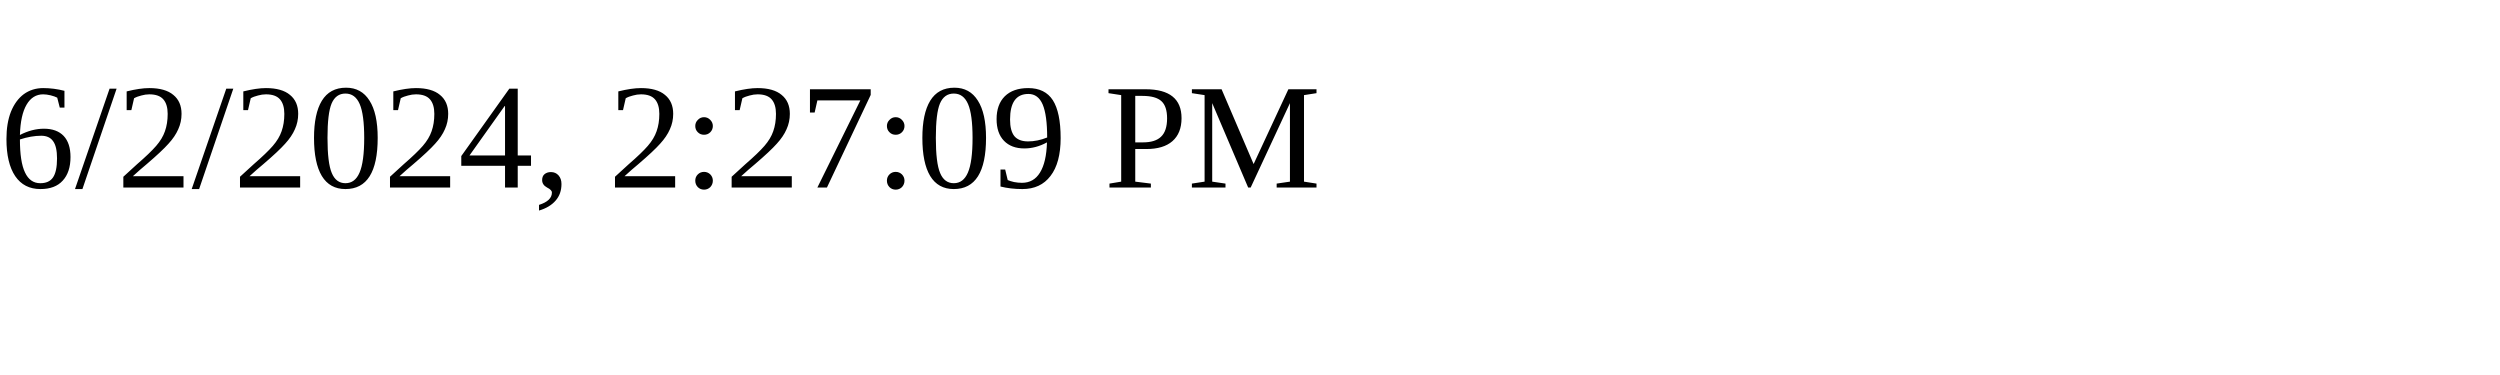
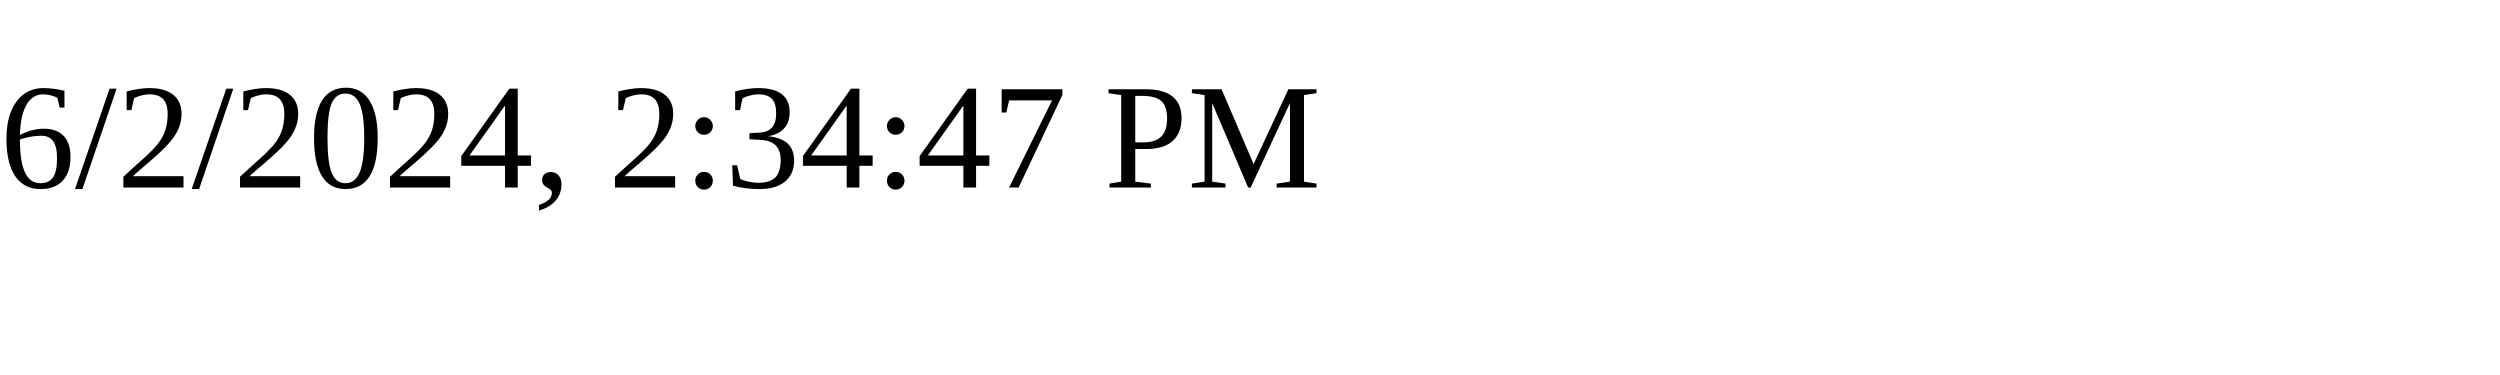
<svg xmlns="http://www.w3.org/2000/svg" height="30" width="200">
-   <text x="0" y="15">6/2/2024, 2:27:09 PM</text>
+   <text x="0" y="15">6/2/2024, 2:34:47 PM</text>
</svg>
